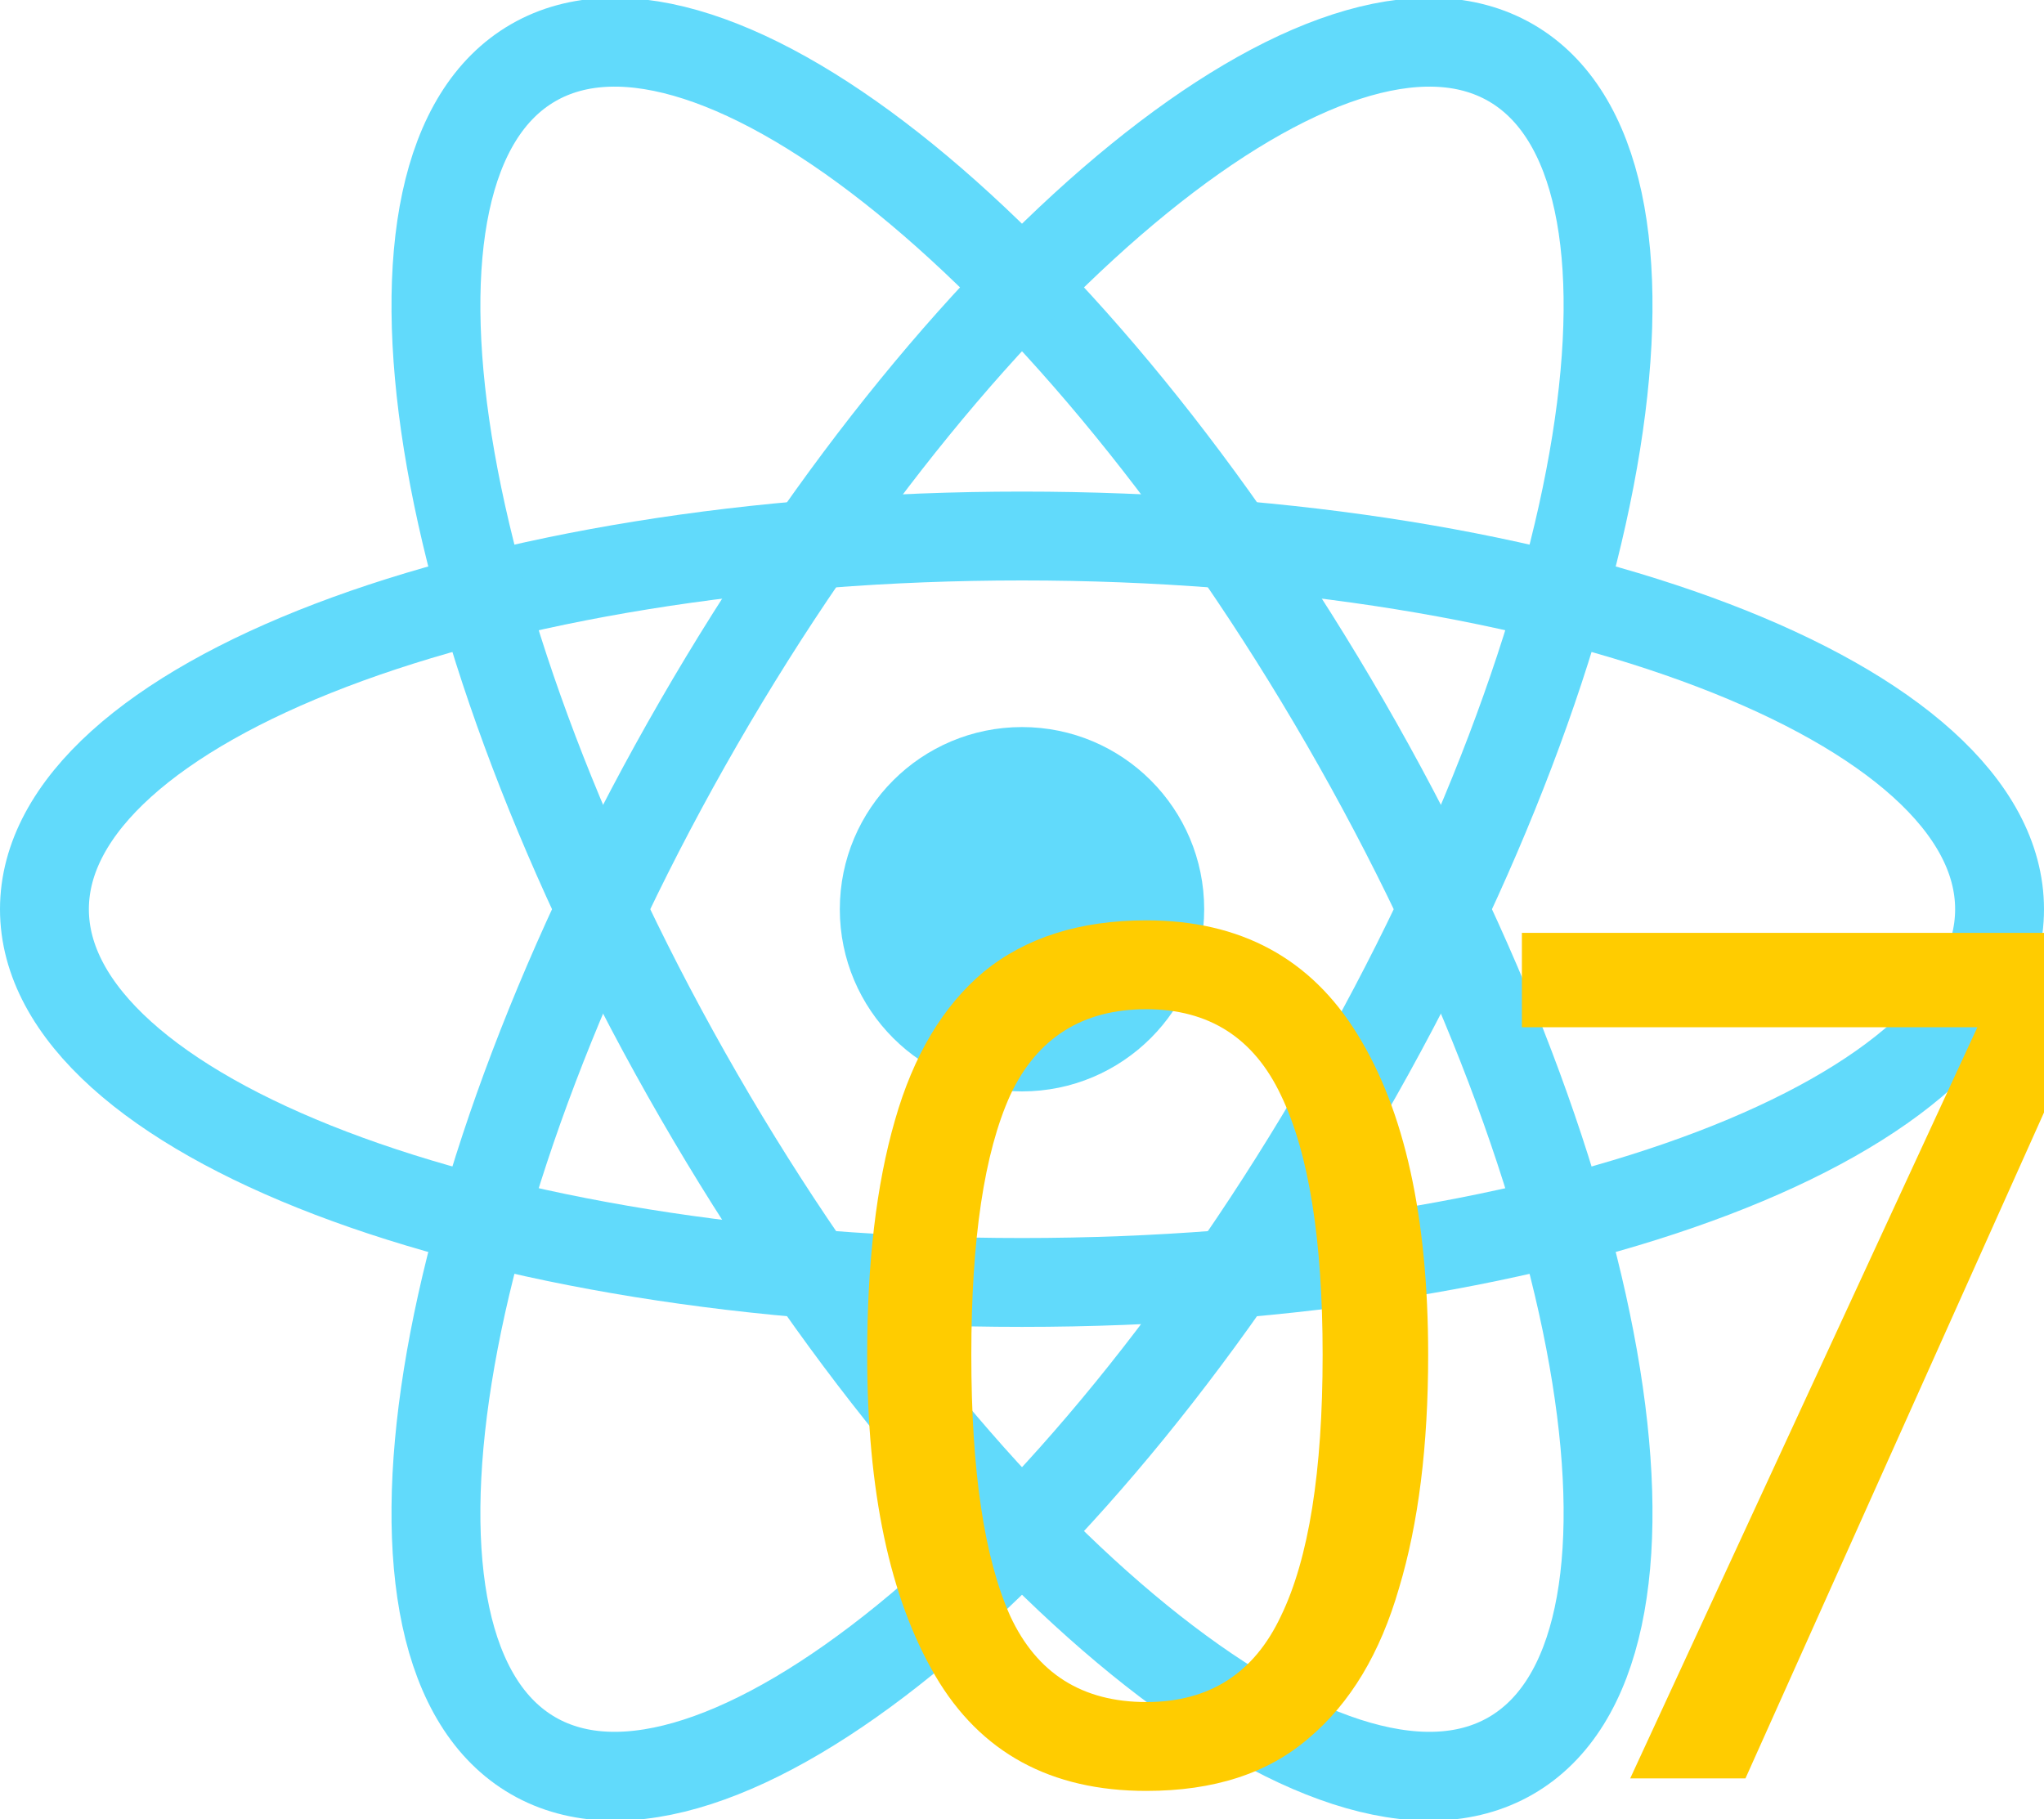
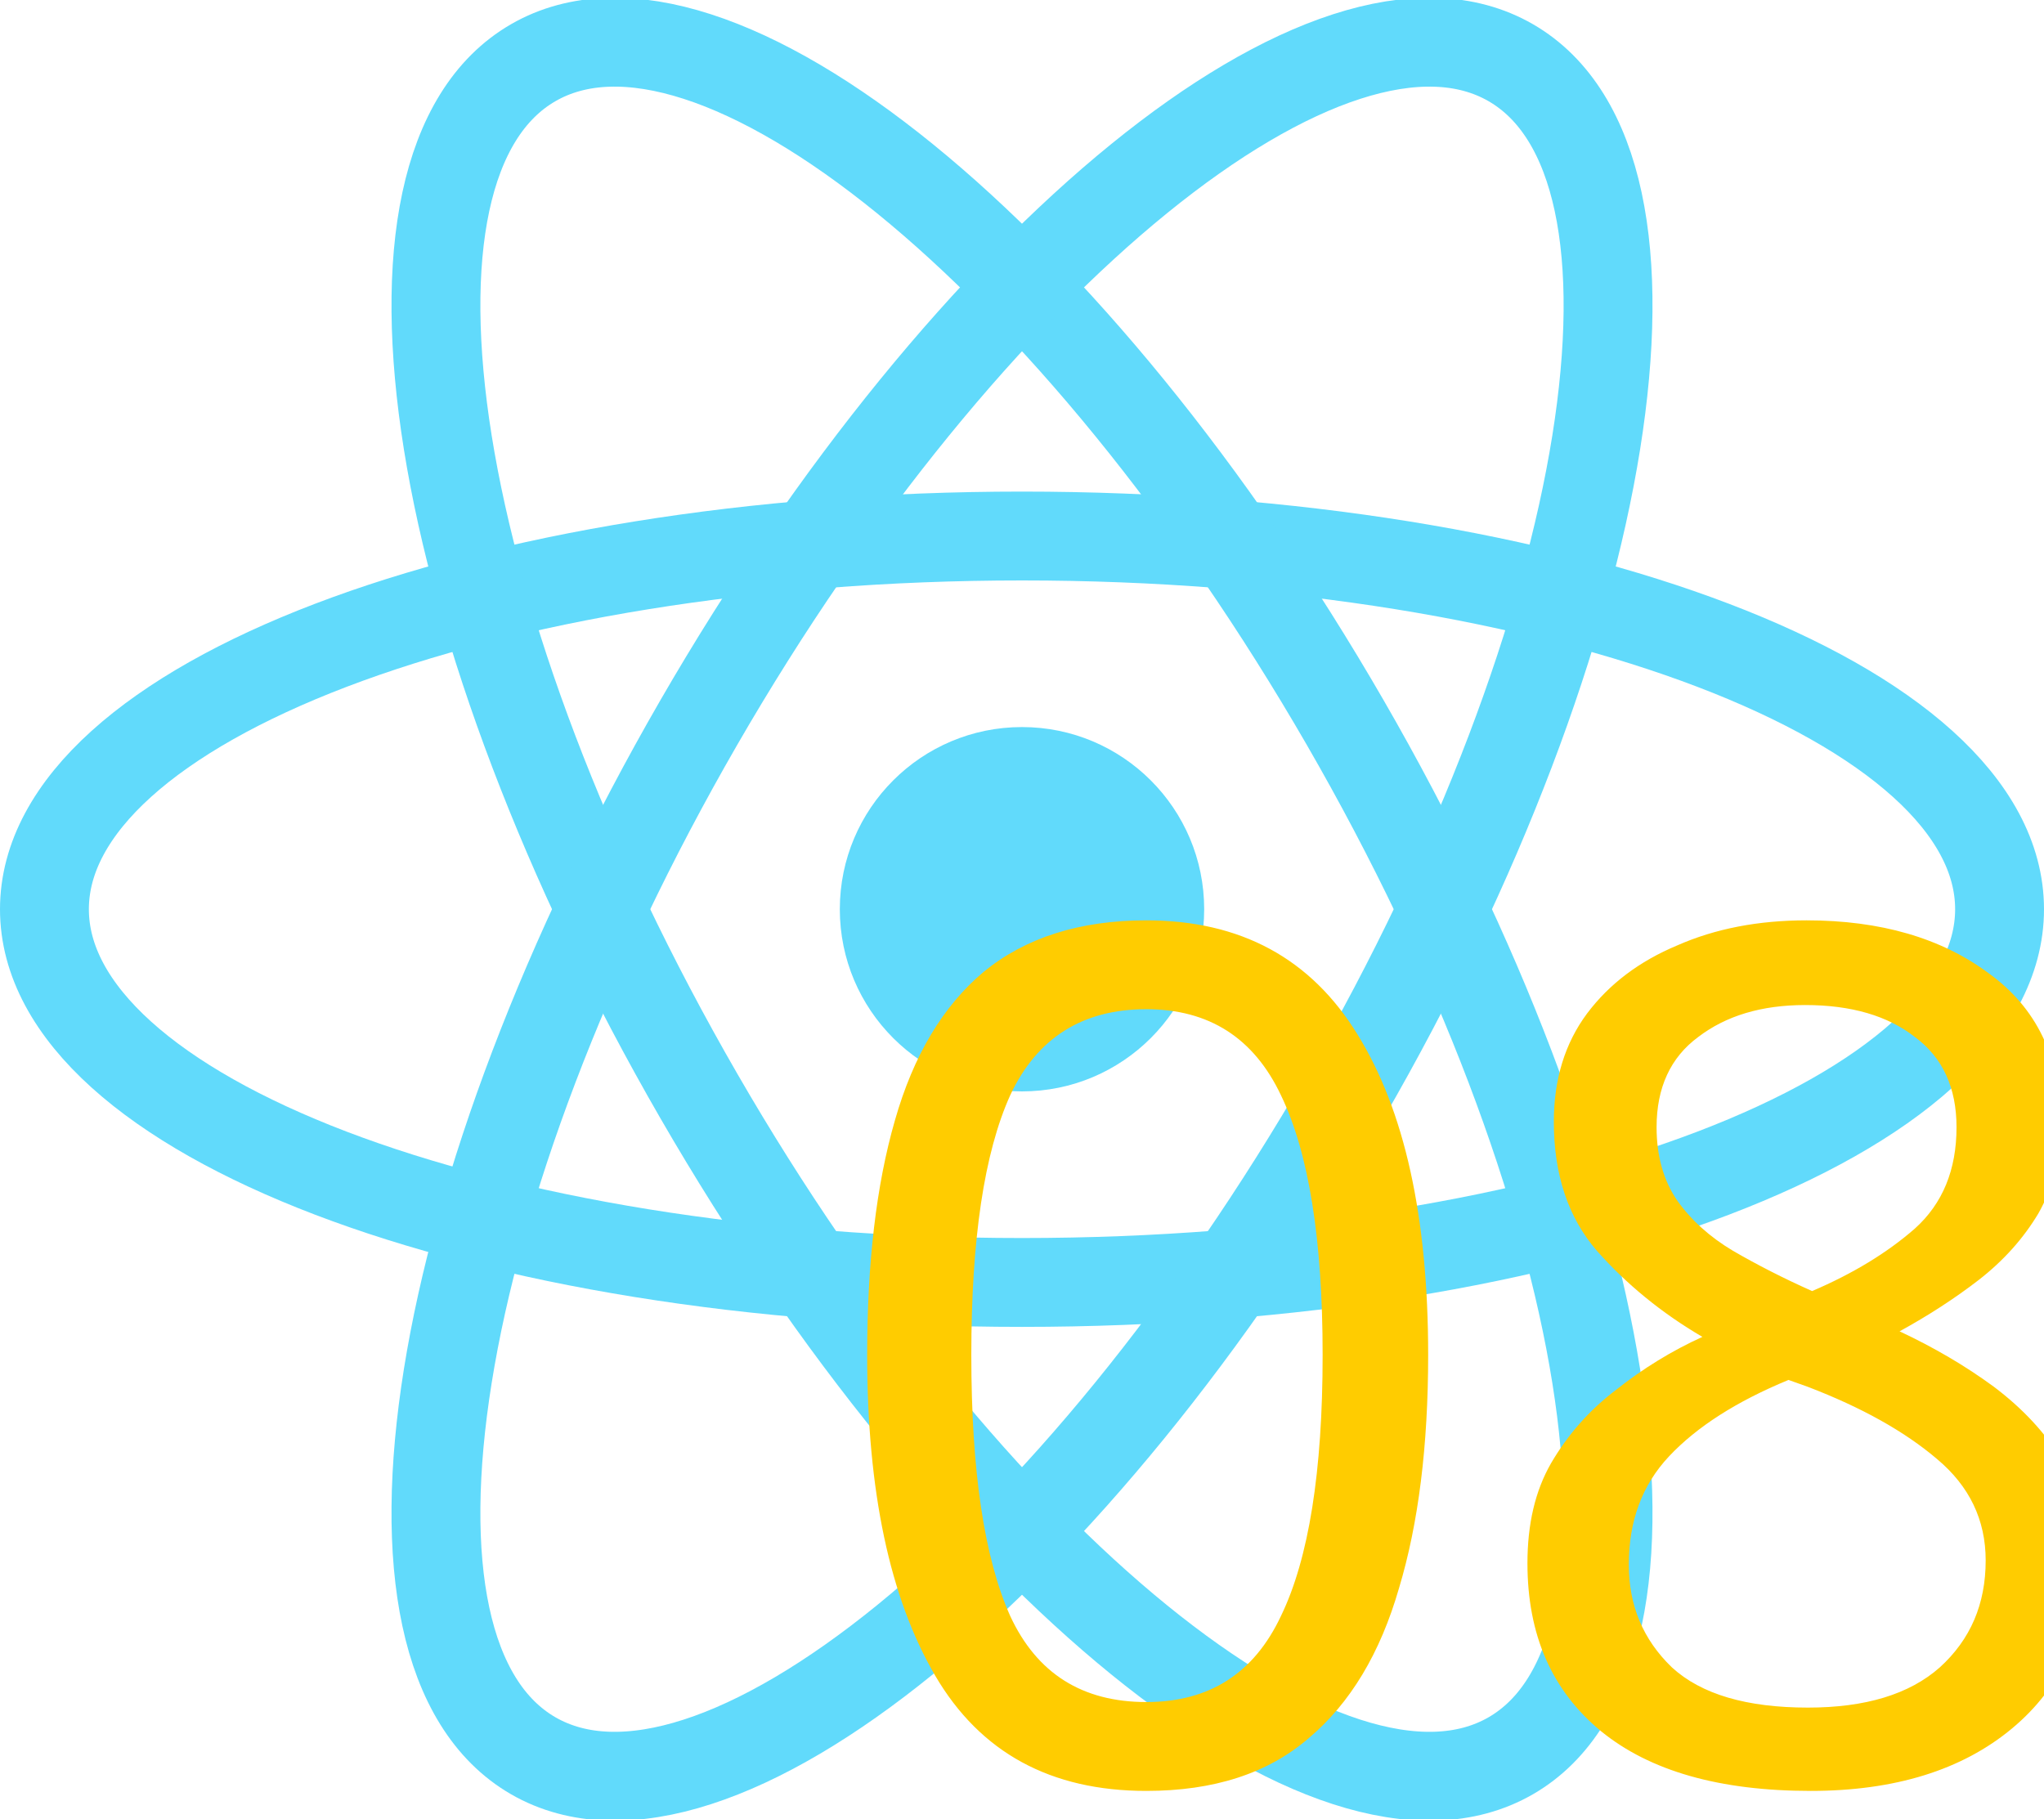
<svg xmlns="http://www.w3.org/2000/svg" viewBox="-11.5 -10.232 23 20.463" version="1.1" id="svg3">
  <defs id="defs3" />
  <circle cx="0" cy="0" r="2.05" fill="#61dafb" id="circle1" />
  <g stroke="#61dafb" stroke-width="1" fill="none" id="g3">
    <ellipse rx="11" ry="4.2" id="ellipse1" />
    <ellipse rx="11" ry="4.2" transform="rotate(60)" id="ellipse2" />
    <ellipse rx="11" ry="4.2" transform="rotate(120)" id="ellipse3" />
  </g>
  <text xml:space="preserve" style="font-style:normal;font-variant:normal;font-weight:normal;font-stretch:normal;font-size:13.333px;font-family:Impact;-inkscape-font-specification:Impact;letter-spacing:-0.2px;fill:#ffcc00" x="-2.397" y="9.78" id="text3">
-     <tspan id="tspan3" x="-2.397" y="9.78" style="font-size:13.333px">07</tspan>
+     <tspan id="tspan3" x="-2.397" y="9.78" style="font-size:13.333px">08</tspan>
  </text>
</svg>
